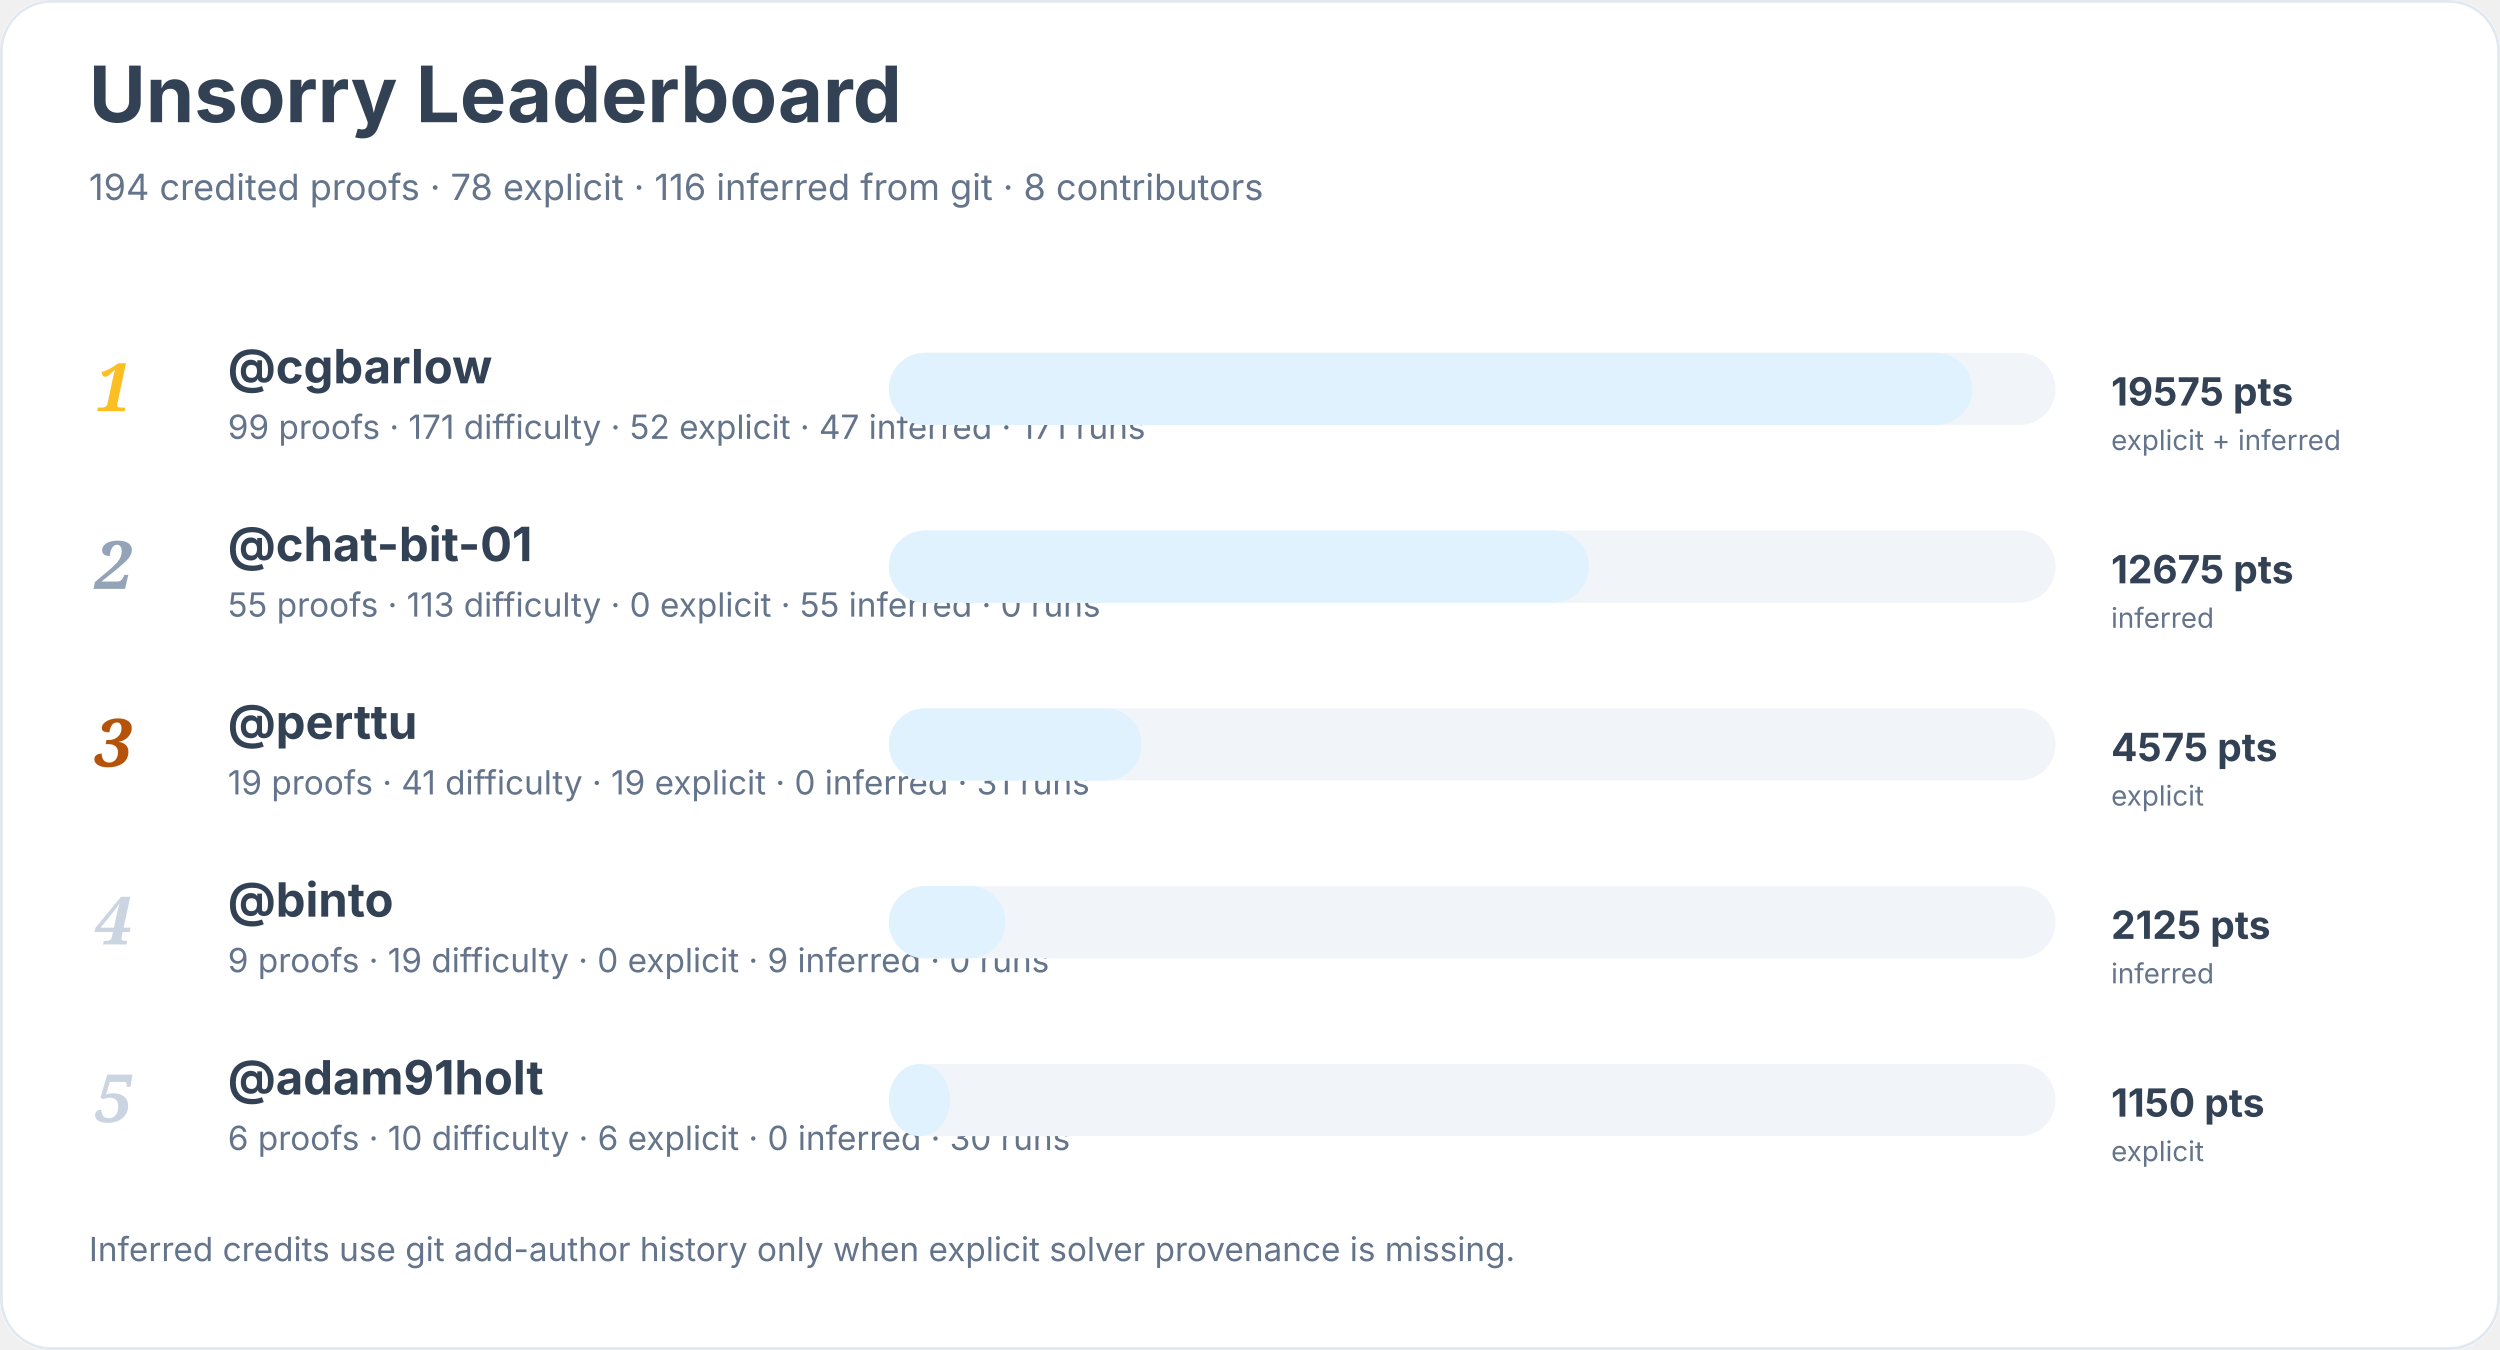
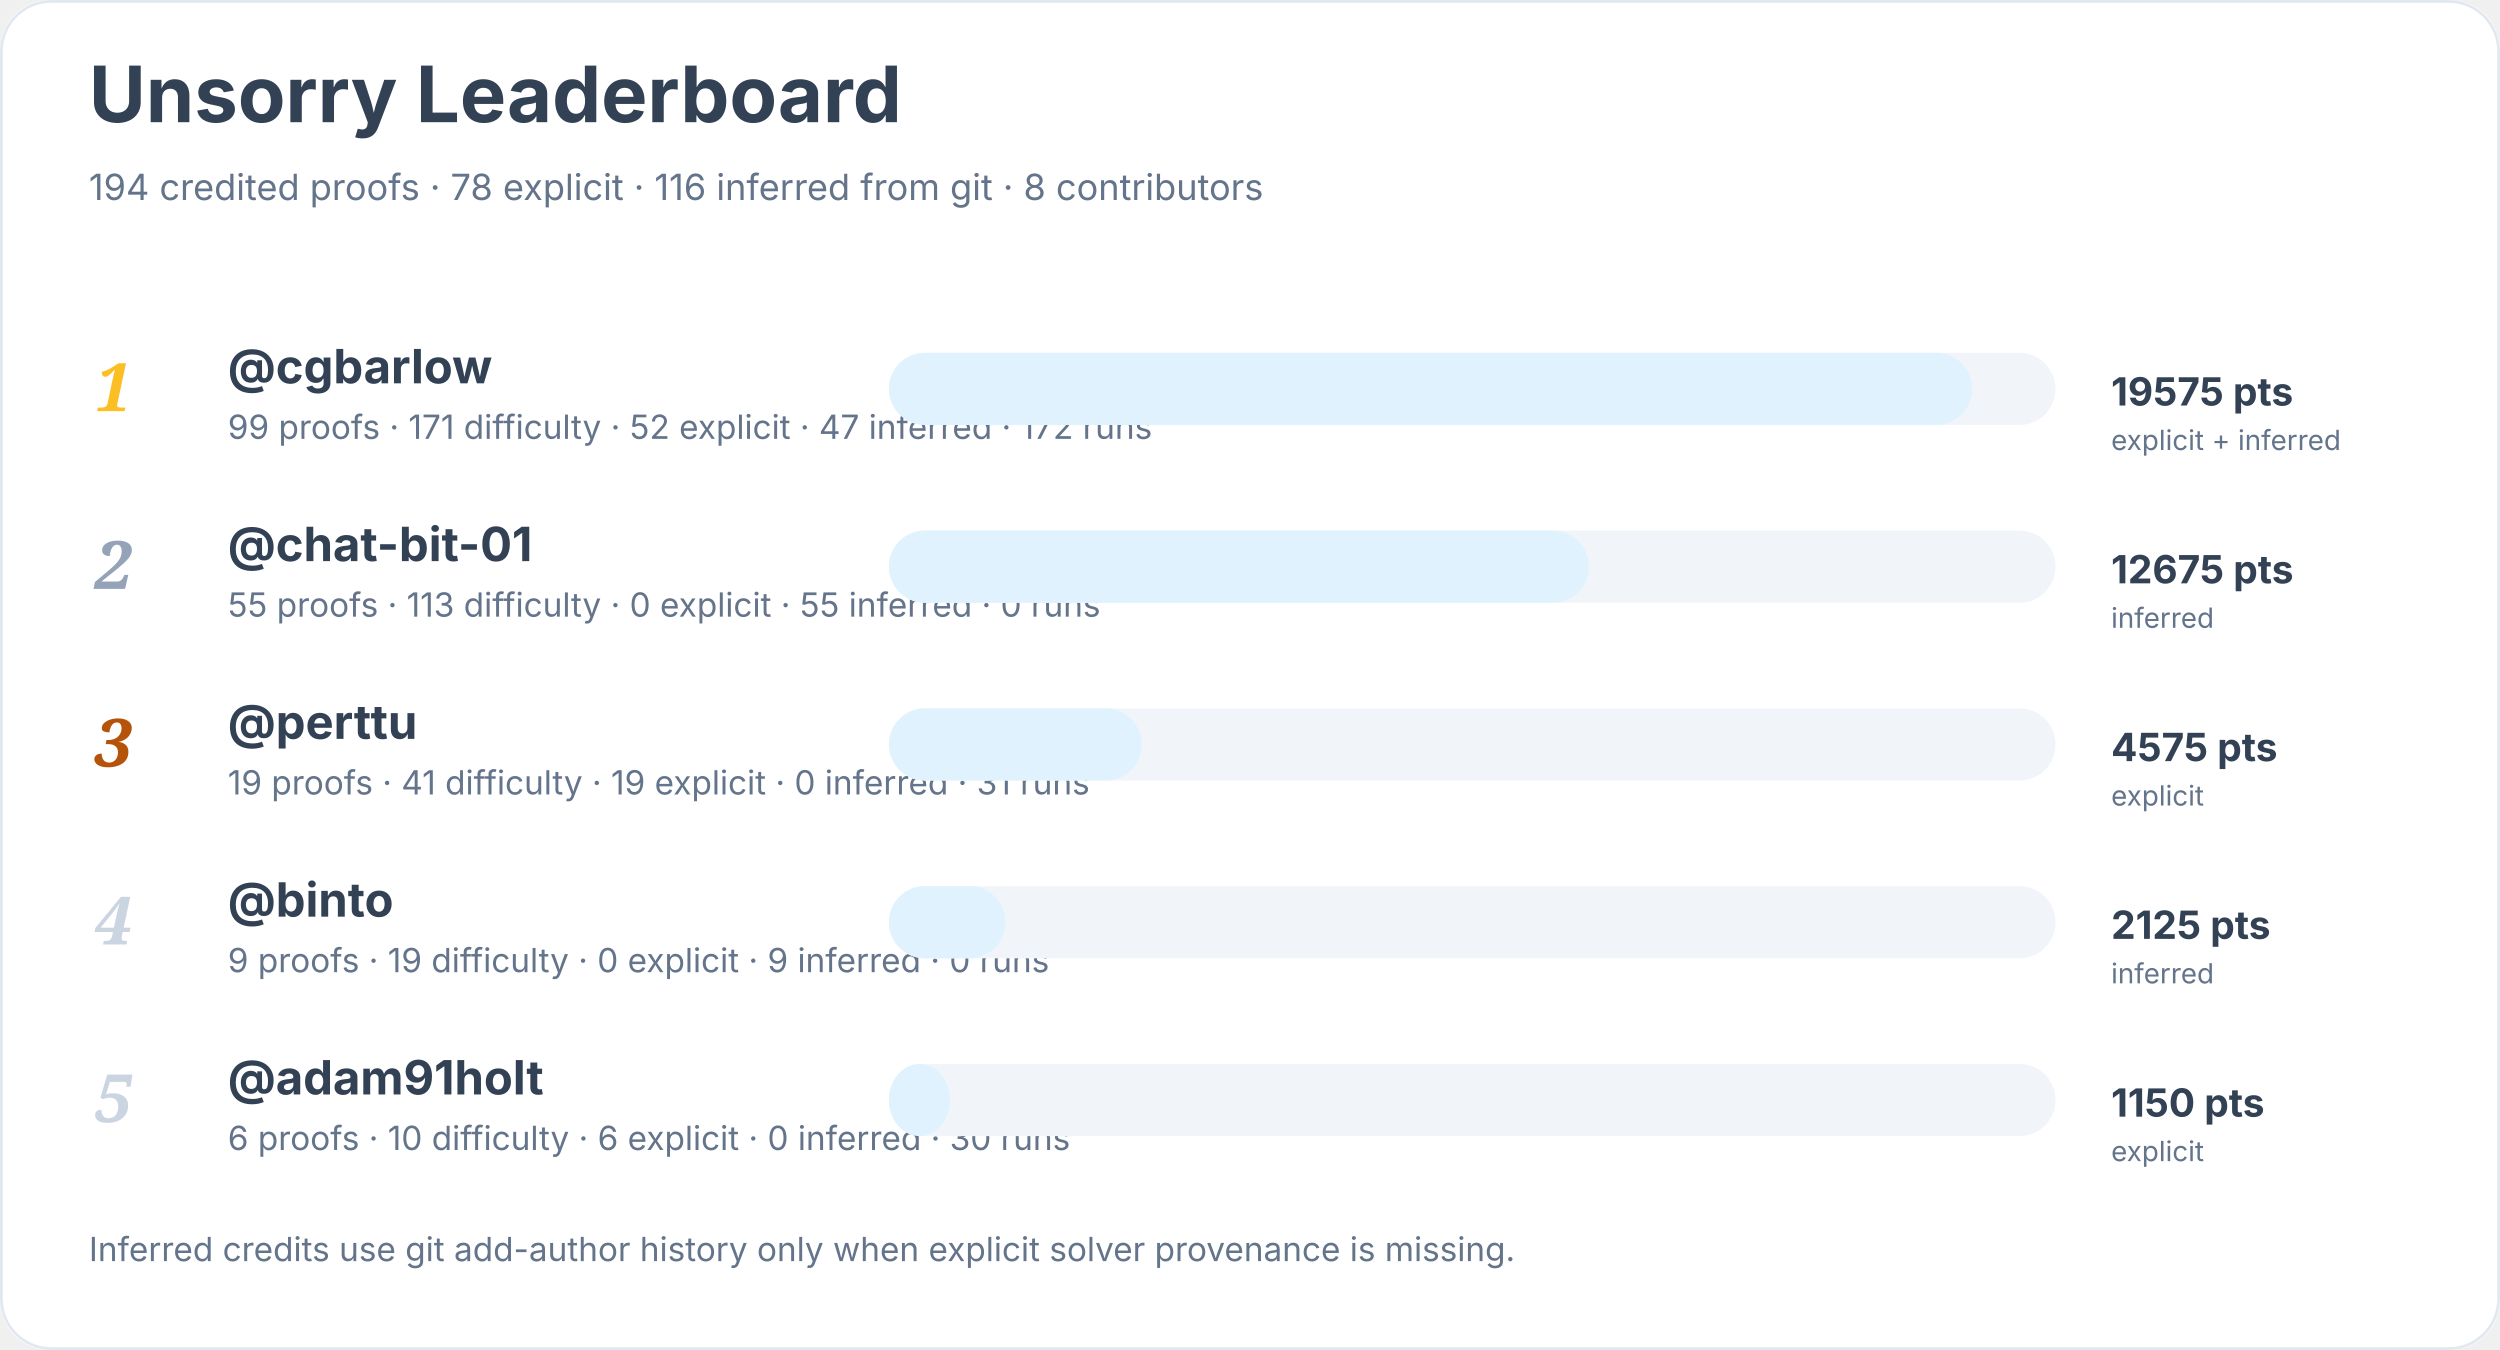
<svg xmlns="http://www.w3.org/2000/svg" width="900" height="486" viewBox="0 0 900 486" role="img" aria-labelledby="title desc">
  <rect width="900" height="100%" rx="18" fill="#ffffff" />
  <rect x="0.5" y="0.5" width="899" height="485" rx="18" fill="none" stroke="#e2e8f0" />
  <text x="32" y="44" font-family="Inter, system-ui, sans-serif" font-size="28" font-weight="700" fill="#334155">Unsorry Leaderboard</text>
  <text x="32" y="72" font-family="Inter, system-ui, sans-serif" font-size="13" fill="#64748b">194 credited proofs · 78 explicit · 116 inferred from git · 8 contributors</text>
  <text x="34" y="148" font-family="Georgia, serif" font-size="24" font-style="italic" font-weight="700" fill="#fbbf24">1</text>
  <a href="https://github.com/cgbarlow">
    <text x="82" y="138" font-family="Inter, system-ui, sans-serif" font-size="17" font-weight="650" fill="#334155">@cgbarlow</text>
  </a>
-   <text x="82" y="158" font-family="Inter, system-ui, sans-serif" font-size="12" fill="#64748b">99 proofs · 171 difficulty · 52 explicit · 47 inferred · 171 runs</text>
+   <text x="82" y="158" font-family="Inter, system-ui, sans-serif" font-size="12" fill="#64748b">99 proofs · 171 difficulty · 52 explicit · 47 inferred · 172 runs</text>
  <rect x="320" y="127" width="420" height="26" rx="13" fill="#f1f5f9" />
  <rect x="320" y="127" width="390" height="26" rx="13" fill="#e0f2fe" />
  <text x="760" y="146" font-family="Inter, system-ui, sans-serif" font-size="14" font-weight="700" fill="#334155">19575 pts</text>
  <text x="760" y="162" font-family="Inter, system-ui, sans-serif" font-size="10" fill="#64748b">explicit + inferred</text>
  <text x="34" y="212" font-family="Georgia, serif" font-size="24" font-style="italic" font-weight="700" fill="#94a3b8">2</text>
  <a href="https://github.com/chat-bit-01">
    <text x="82" y="202" font-family="Inter, system-ui, sans-serif" font-size="17" font-weight="650" fill="#334155">@chat-bit-01</text>
  </a>
  <text x="82" y="222" font-family="Inter, system-ui, sans-serif" font-size="12" fill="#64748b">55 proofs · 113 difficulty · 0 explicit · 55 inferred · 0 runs</text>
  <rect x="320" y="191" width="420" height="26" rx="13" fill="#f1f5f9" />
  <rect x="320" y="191" width="252" height="26" rx="13" fill="#e0f2fe" />
  <text x="760" y="210" font-family="Inter, system-ui, sans-serif" font-size="14" font-weight="700" fill="#334155">12675 pts</text>
  <text x="760" y="226" font-family="Inter, system-ui, sans-serif" font-size="10" fill="#64748b">inferred</text>
  <text x="34" y="276" font-family="Georgia, serif" font-size="24" font-style="italic" font-weight="700" fill="#b45309">3</text>
  <a href="https://github.com/perttu">
    <text x="82" y="266" font-family="Inter, system-ui, sans-serif" font-size="17" font-weight="650" fill="#334155">@perttu</text>
  </a>
  <text x="82" y="286" font-family="Inter, system-ui, sans-serif" font-size="12" fill="#64748b">19 proofs · 41 difficulty · 19 explicit · 0 inferred · 31 runs</text>
  <rect x="320" y="255" width="420" height="26" rx="13" fill="#f1f5f9" />
  <rect x="320" y="255" width="91" height="26" rx="13" fill="#e0f2fe" />
  <text x="760" y="274" font-family="Inter, system-ui, sans-serif" font-size="14" font-weight="700" fill="#334155">4575 pts</text>
  <text x="760" y="290" font-family="Inter, system-ui, sans-serif" font-size="10" fill="#64748b">explicit</text>
  <text x="34" y="340" font-family="Georgia, serif" font-size="24" font-style="italic" font-weight="700" fill="#cbd5e1">4</text>
  <a href="https://github.com/binto">
    <text x="82" y="330" font-family="Inter, system-ui, sans-serif" font-size="17" font-weight="650" fill="#334155">@binto</text>
  </a>
  <text x="82" y="350" font-family="Inter, system-ui, sans-serif" font-size="12" fill="#64748b">9 proofs · 19 difficulty · 0 explicit · 9 inferred · 0 runs</text>
  <rect x="320" y="319" width="420" height="26" rx="13" fill="#f1f5f9" />
  <rect x="320" y="319" width="42" height="26" rx="13" fill="#e0f2fe" />
  <text x="760" y="338" font-family="Inter, system-ui, sans-serif" font-size="14" font-weight="700" fill="#334155">2125 pts</text>
  <text x="760" y="354" font-family="Inter, system-ui, sans-serif" font-size="10" fill="#64748b">inferred</text>
  <text x="34" y="404" font-family="Georgia, serif" font-size="24" font-style="italic" font-weight="700" fill="#cbd5e1">5</text>
  <a href="https://github.com/adam91holt">
    <text x="82" y="394" font-family="Inter, system-ui, sans-serif" font-size="17" font-weight="650" fill="#334155">@adam91holt</text>
  </a>
  <text x="82" y="414" font-family="Inter, system-ui, sans-serif" font-size="12" fill="#64748b">6 proofs · 10 difficulty · 6 explicit · 0 inferred · 30 runs</text>
  <rect x="320" y="383" width="420" height="26" rx="13" fill="#f1f5f9" />
  <rect x="320" y="383" width="22" height="26" rx="13" fill="#e0f2fe" />
  <text x="760" y="402" font-family="Inter, system-ui, sans-serif" font-size="14" font-weight="700" fill="#334155">1150 pts</text>
  <text x="760" y="418" font-family="Inter, system-ui, sans-serif" font-size="10" fill="#64748b">explicit</text>
  <text x="32" y="454" font-family="Inter, system-ui, sans-serif" font-size="12" fill="#64748b">Inferred credits use git add-author history only when explicit solver provenance is missing.</text>
</svg>
